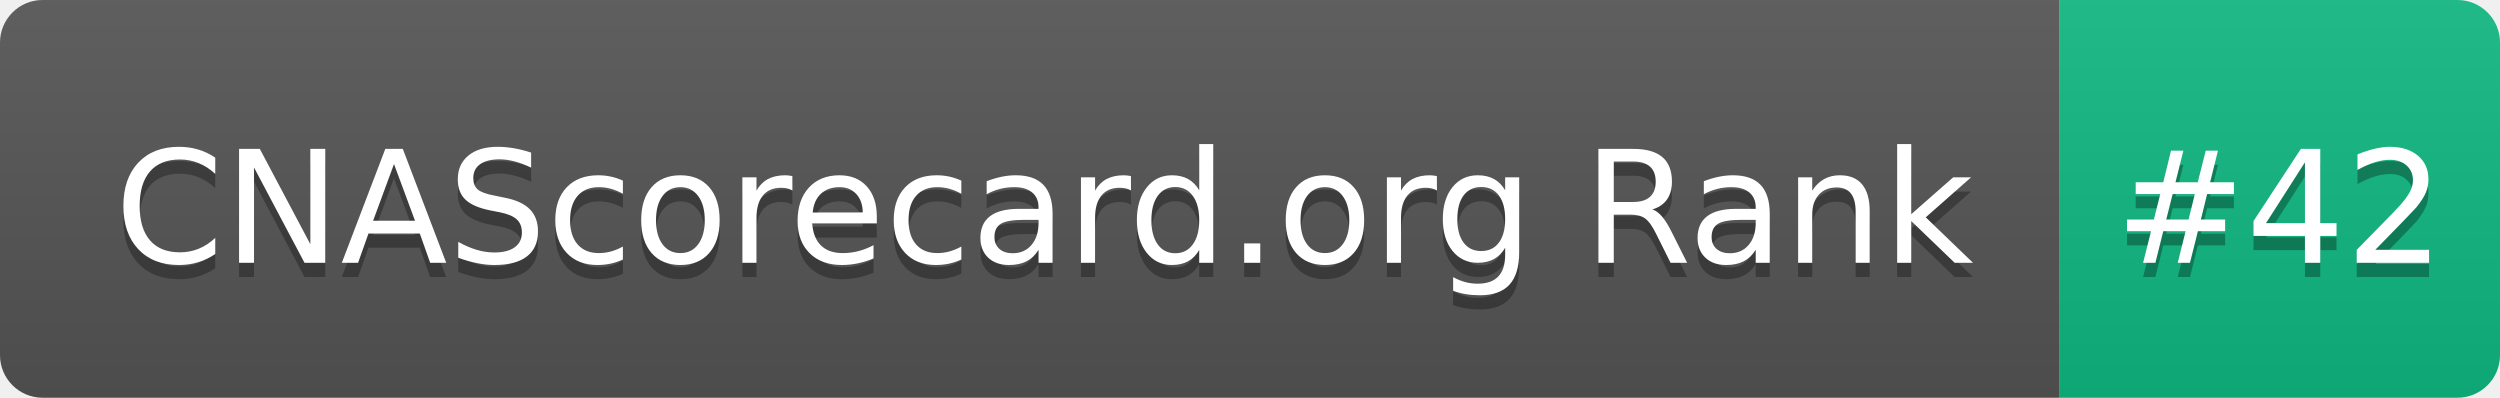
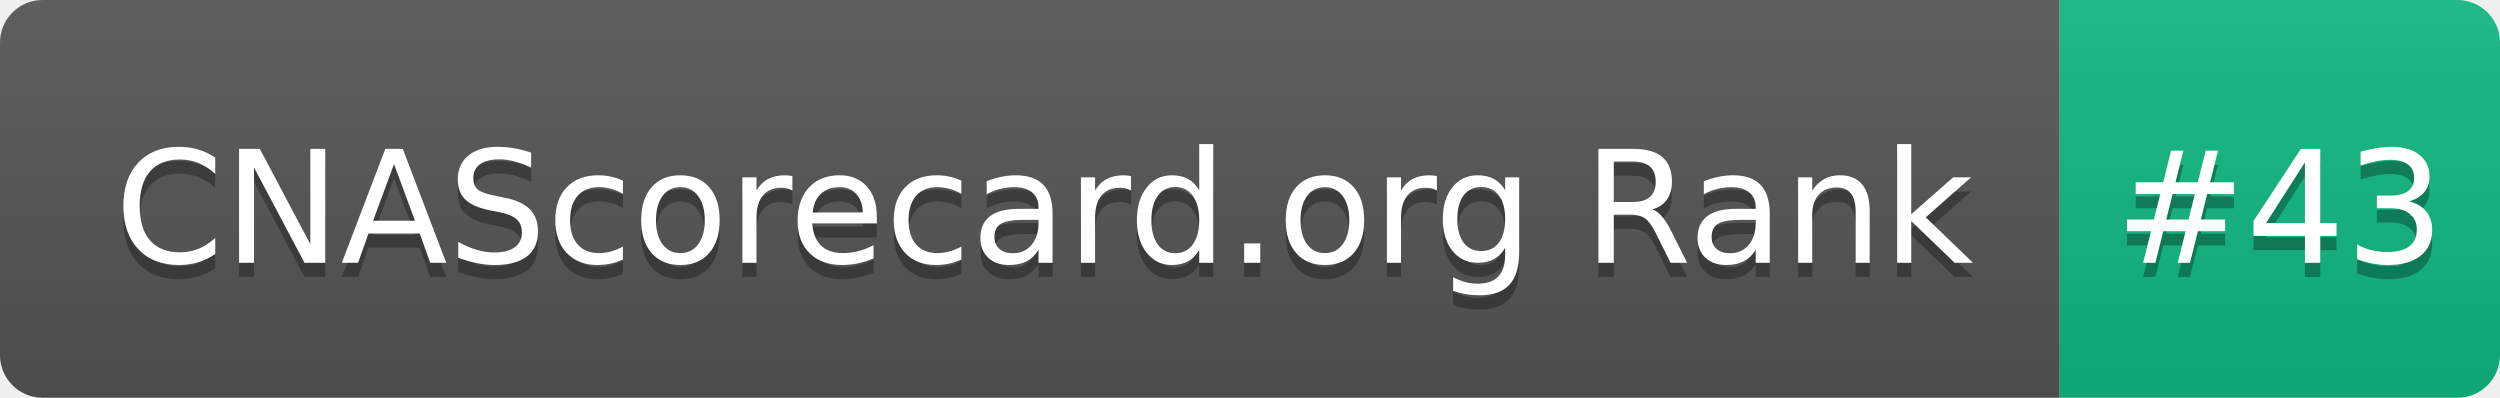
- <svg xmlns="http://www.w3.org/2000/svg" width="176" height="28" role="img" aria-label="CNAScorecard.org Rank: #42">
+ <svg xmlns="http://www.w3.org/2000/svg" width="176" height="28" role="img" aria-label="CNAScorecard.org Rank: #43">
  <linearGradient id="s" x2="0" y2="100%">
    <stop offset="0" stop-color="#bbb" stop-opacity=".1" />
    <stop offset="1" stop-opacity=".1" />
  </linearGradient>
  <clipPath id="r">
    <rect width="176" height="28" rx="3" fill="#fff" />
  </clipPath>
  <g clip-path="url(#r)">
    <rect width="145" height="28" fill="#555" />
    <rect x="145" width="31" height="28" fill="#10B981" />
    <rect width="176" height="28" fill="url(#s)" />
  </g>
  <g fill="#fff" text-anchor="middle" font-family="Verdana,Geneva,DejaVu Sans,sans-serif" text-rendering="geometricPrecision" font-size="110">
    <text aria-hidden="true" x="735" y="195" fill="#010101" fill-opacity=".3" transform="scale(.1)" textLength="1350">CNAScorecard.org Rank</text>
    <text x="735" y="185" transform="scale(.1)" fill="#fff" textLength="1350">CNAScorecard.org Rank</text>
-     <text aria-hidden="true" x="1605" y="195" fill="#010101" fill-opacity=".3" transform="scale(.1)" textLength="210">#42</text>
-     <text x="1605" y="185" transform="scale(.1)" fill="#fff" textLength="210">#42</text>
+     <text aria-hidden="true" x="1605" y="195" fill="#010101" fill-opacity=".3" transform="scale(.1)" textLength="210">#43</text>
+     <text x="1605" y="185" transform="scale(.1)" fill="#fff" textLength="210">#43</text>
  </g>
</svg>
